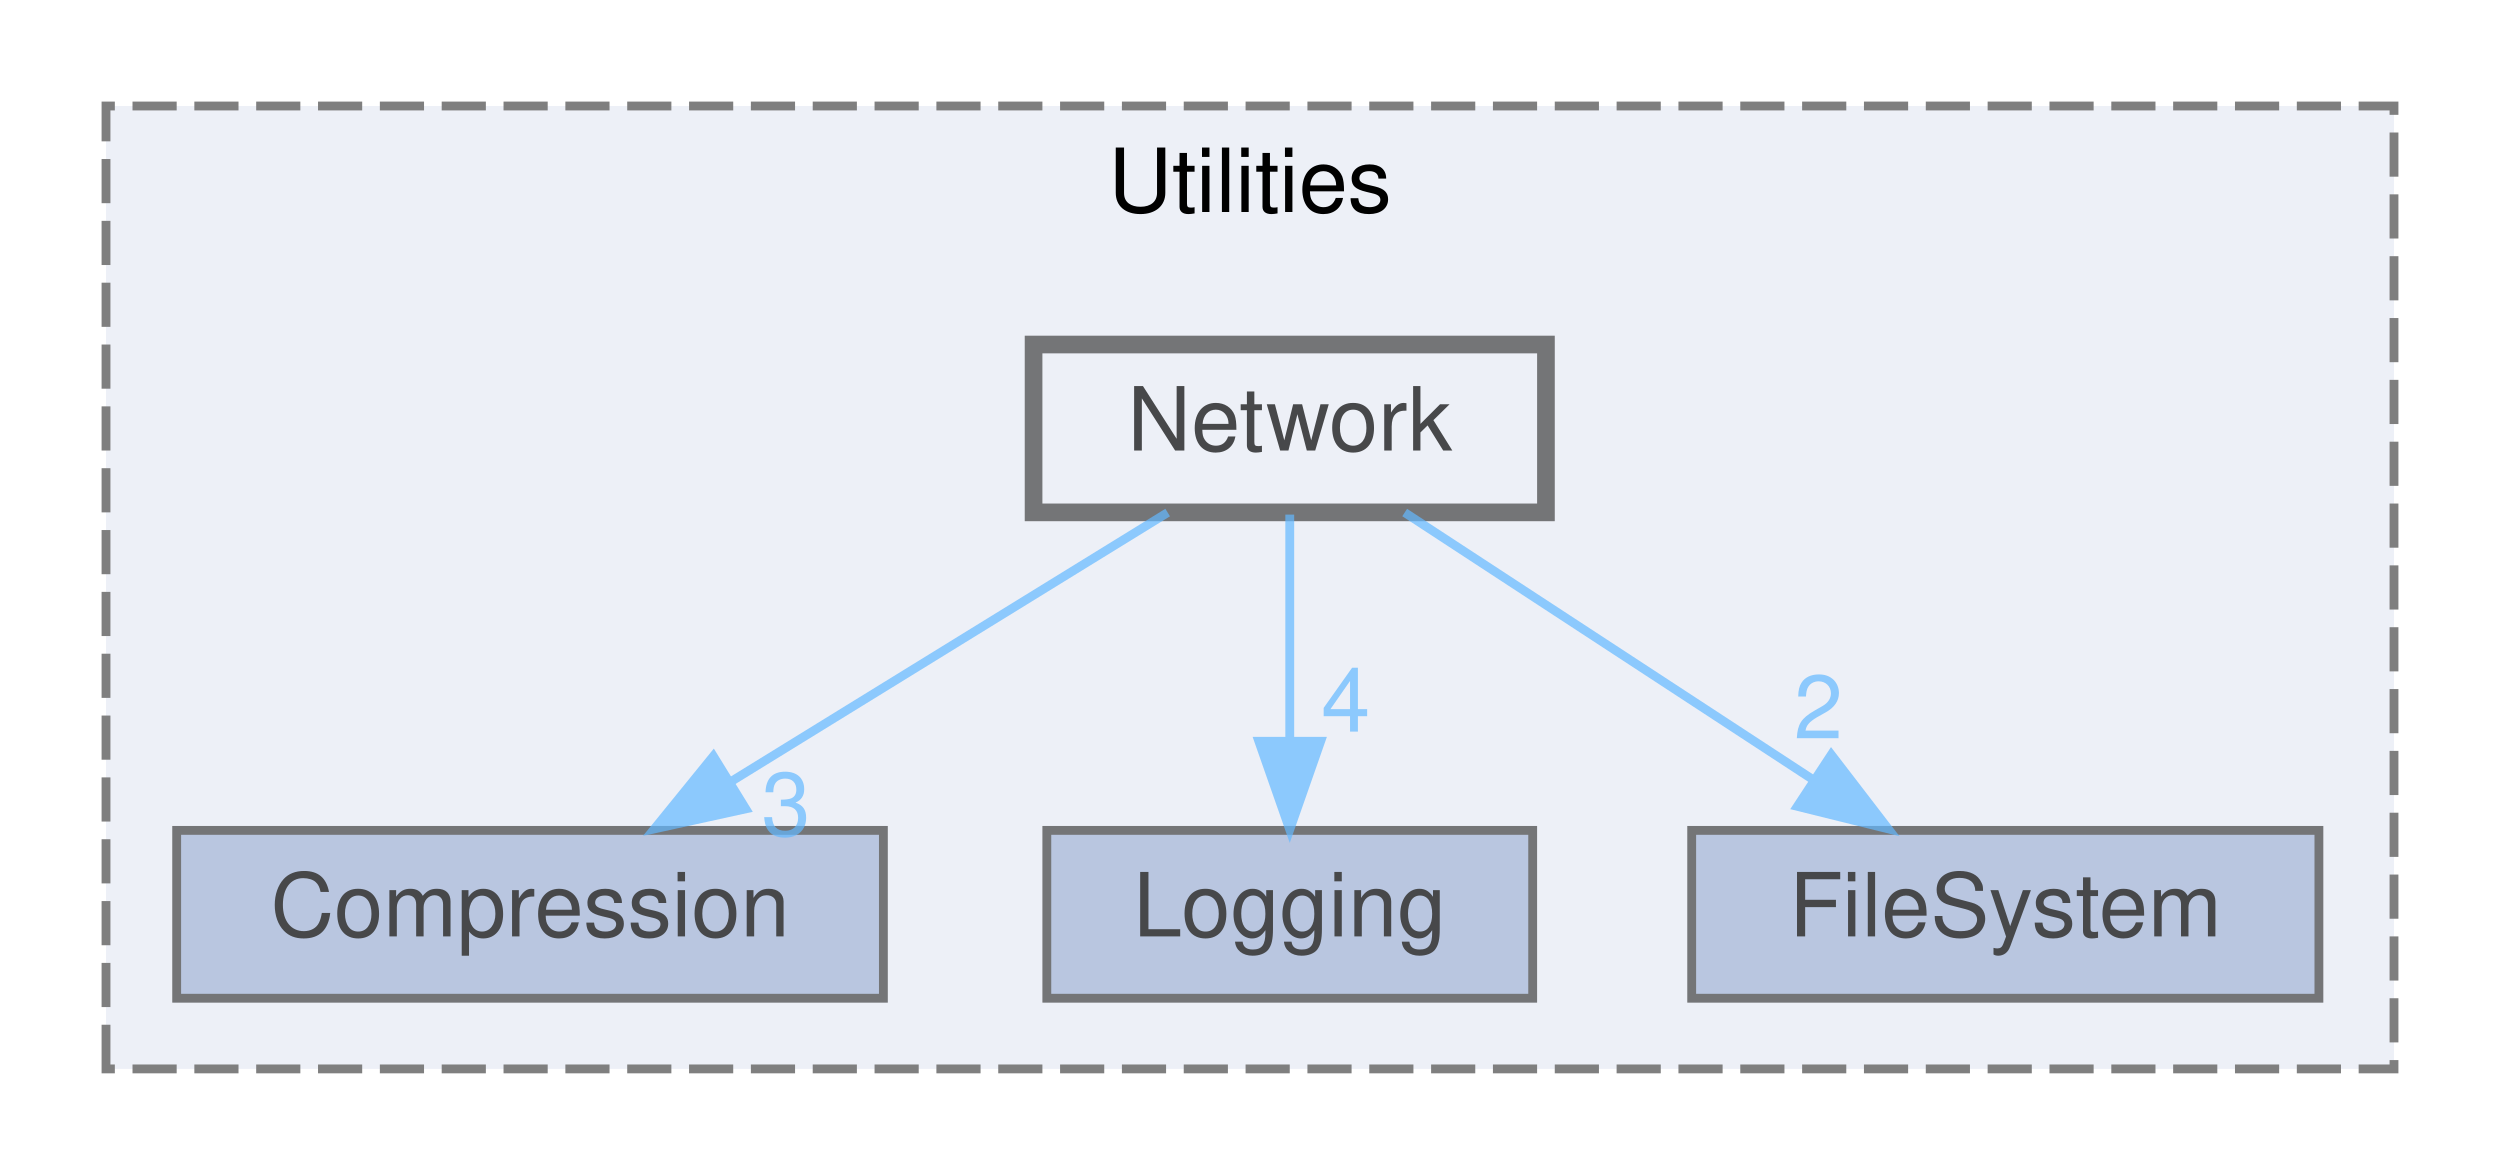
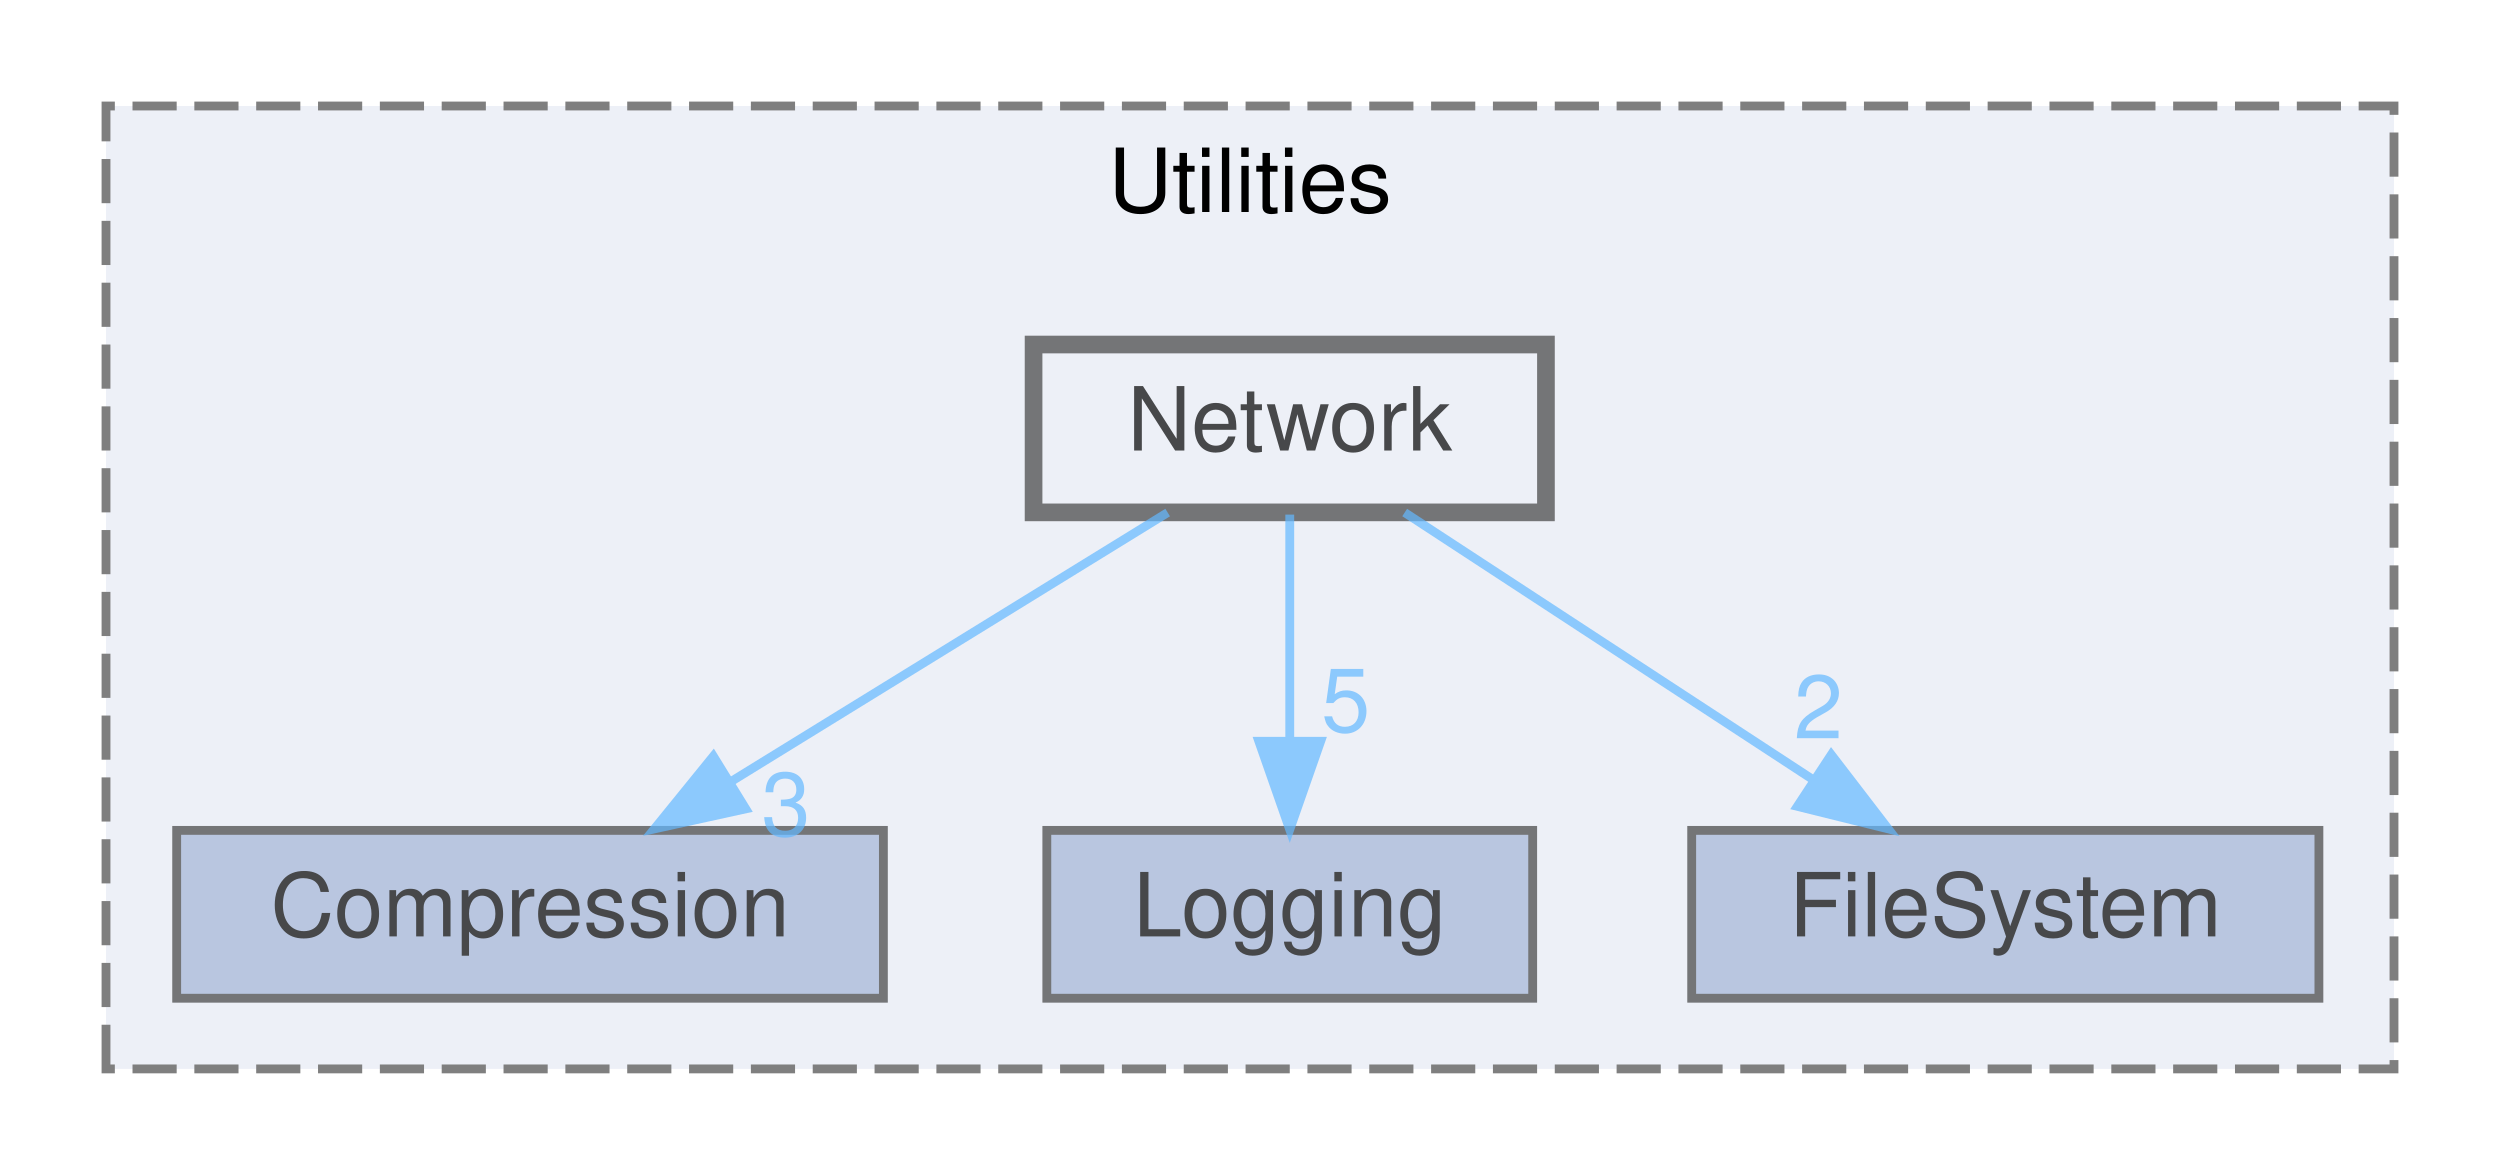
<svg xmlns="http://www.w3.org/2000/svg" xmlns:xlink="http://www.w3.org/1999/xlink" width="283pt" height="133pt" viewBox="0.00 0.00 283.00 133.00">
  <svg id="main" version="1.1" xml:space="preserve">
    <style type="text/css">
.node, .edge {opacity: 0.7;}
.node.selected, .edge.selected {opacity: 1;}
.edge:hover path { stroke: red; }
.edge:hover polygon { stroke: red; fill: red; }
</style>
    <svg id="graph" class="graph">
      <g id="graph0" class="graph" transform="scale(1 1) rotate(0) translate(4 129)">
        <g id="clust1" class="cluster">
          <g id="a_clust1">
            <a xlink:href="dir_ff383ddf1aa4eab0c4ce7910366d05a5.html" target="_top" xlink:title="Utilities">
              <polygon fill="#edf0f7" stroke="#7f7f7f" stroke-dasharray="5,2" points="8,-8 8,-117 267,-117 267,-8 8,-8" />
              <text text-anchor="middle" x="137.5" y="-105" font-family="Helvetica,sans-Serif" font-size="10.00">Utilities</text>
            </a>
          </g>
        </g>
        <g id="node1" class="node">
          <g id="a_node1">
            <a xlink:href="dir_02dcd08a987efae8c6722c80fa8bb387.html" target="_top" xlink:title="Compression">
              <polygon fill="#a2b4d6" stroke="#404040" points="96,-35 16,-35 16,-16 96,-16 96,-35" />
              <text text-anchor="middle" x="56" y="-23" font-family="Helvetica,sans-Serif" font-size="10.00">Compression</text>
            </a>
          </g>
        </g>
        <g id="node2" class="node">
          <g id="a_node2">
            <a xlink:href="dir_387619659fceb43882a735ce9a40a27b.html" target="_top" xlink:title="Logging">
              <polygon fill="#a2b4d6" stroke="#404040" points="169.5,-35 114.5,-35 114.5,-16 169.5,-16 169.5,-35" />
              <text text-anchor="middle" x="142" y="-23" font-family="Helvetica,sans-Serif" font-size="10.00">Logging</text>
            </a>
          </g>
        </g>
        <g id="node3" class="node">
          <g id="a_node3">
            <a xlink:href="dir_85e1890ca05e11e88f2c538dc14ce807.html" target="_top" xlink:title="FileSystem">
              <polygon fill="#a2b4d6" stroke="#404040" points="258.5,-35 187.5,-35 187.5,-16 258.5,-16 258.5,-35" />
              <text text-anchor="middle" x="223" y="-23" font-family="Helvetica,sans-Serif" font-size="10.00">FileSystem</text>
            </a>
          </g>
        </g>
        <g id="node4" class="node">
          <g id="a_node4">
            <a xlink:href="dir_e8a21f717d86498f97452a78d688a292.html" target="_top" xlink:title="Network">
              <polygon fill="#edf0f7" stroke="#404040" stroke-width="2" points="171,-90 113,-90 113,-71 171,-71 171,-90" />
              <text text-anchor="middle" x="142" y="-78" font-family="Helvetica,sans-Serif" font-size="10.00">Network</text>
            </a>
          </g>
        </g>
        <g id="edge1" class="edge">
          <g id="a_edge1">
            <a xlink:href="dir_000068_000020.html" target="_top">
              <path fill="none" stroke="#63b8ff" d="M128.18,-70.98C114.85,-62.77 94.42,-50.18 78.69,-40.49" />
              <polygon fill="#63b8ff" stroke="#63b8ff" points="80.42,-37.44 70.07,-35.17 76.75,-43.4 80.42,-37.44" />
            </a>
          </g>
          <g id="a_edge1-headlabel">
            <a xlink:href="dir_000068_000020.html" target="_top" xlink:title="3">
              <text text-anchor="middle" x="84.97" y="-34.41" font-family="Helvetica,sans-Serif" font-size="10.00" fill="#63b8ff">3</text>
            </a>
          </g>
        </g>
        <g id="edge2" class="edge">
          <g id="a_edge2">
            <a xlink:href="dir_000068_000055.html" target="_top">
              <path fill="none" stroke="#63b8ff" d="M142,-70.75C142,-63.8 142,-53.85 142,-45.13" />
              <polygon fill="#63b8ff" stroke="#63b8ff" points="145.5,-45.09 142,-35.09 138.5,-45.09 145.5,-45.09" />
            </a>
          </g>
          <g id="a_edge2-headlabel">
-             <a xlink:href="dir_000068_000055.html" target="_top" xlink:title="4">
-               <text text-anchor="middle" x="148.34" y="-46.18" font-family="Helvetica,sans-Serif" font-size="10.00" fill="#63b8ff">4</text>
+             <a xlink:href="dir_000068_000055.html" target="_top" xlink:title="5">
+               <text text-anchor="middle" x="148.34" y="-46.18" font-family="Helvetica,sans-Serif" font-size="10.00" fill="#63b8ff">5</text>
            </a>
          </g>
        </g>
        <g id="edge3" class="edge">
          <g id="a_edge3">
            <a xlink:href="dir_000068_000033.html" target="_top">
              <path fill="none" stroke="#63b8ff" d="M155.01,-70.98C167.46,-62.84 186.46,-50.41 201.21,-40.76" />
              <polygon fill="#63b8ff" stroke="#63b8ff" points="203.3,-43.57 209.75,-35.17 199.46,-37.72 203.3,-43.57" />
            </a>
          </g>
          <g id="a_edge3-headlabel">
            <a xlink:href="dir_000068_000033.html" target="_top" xlink:title="2">
              <text text-anchor="middle" x="201.84" y="-45.42" font-family="Helvetica,sans-Serif" font-size="10.00" fill="#63b8ff">2</text>
            </a>
          </g>
        </g>
      </g>
    </svg>
  </svg>
  <style type="text/css">

[data-mouse-over-selected='false'] { opacity: 0.7; }
[data-mouse-over-selected='true']  { opacity: 1.0; }

</style>
</svg>
